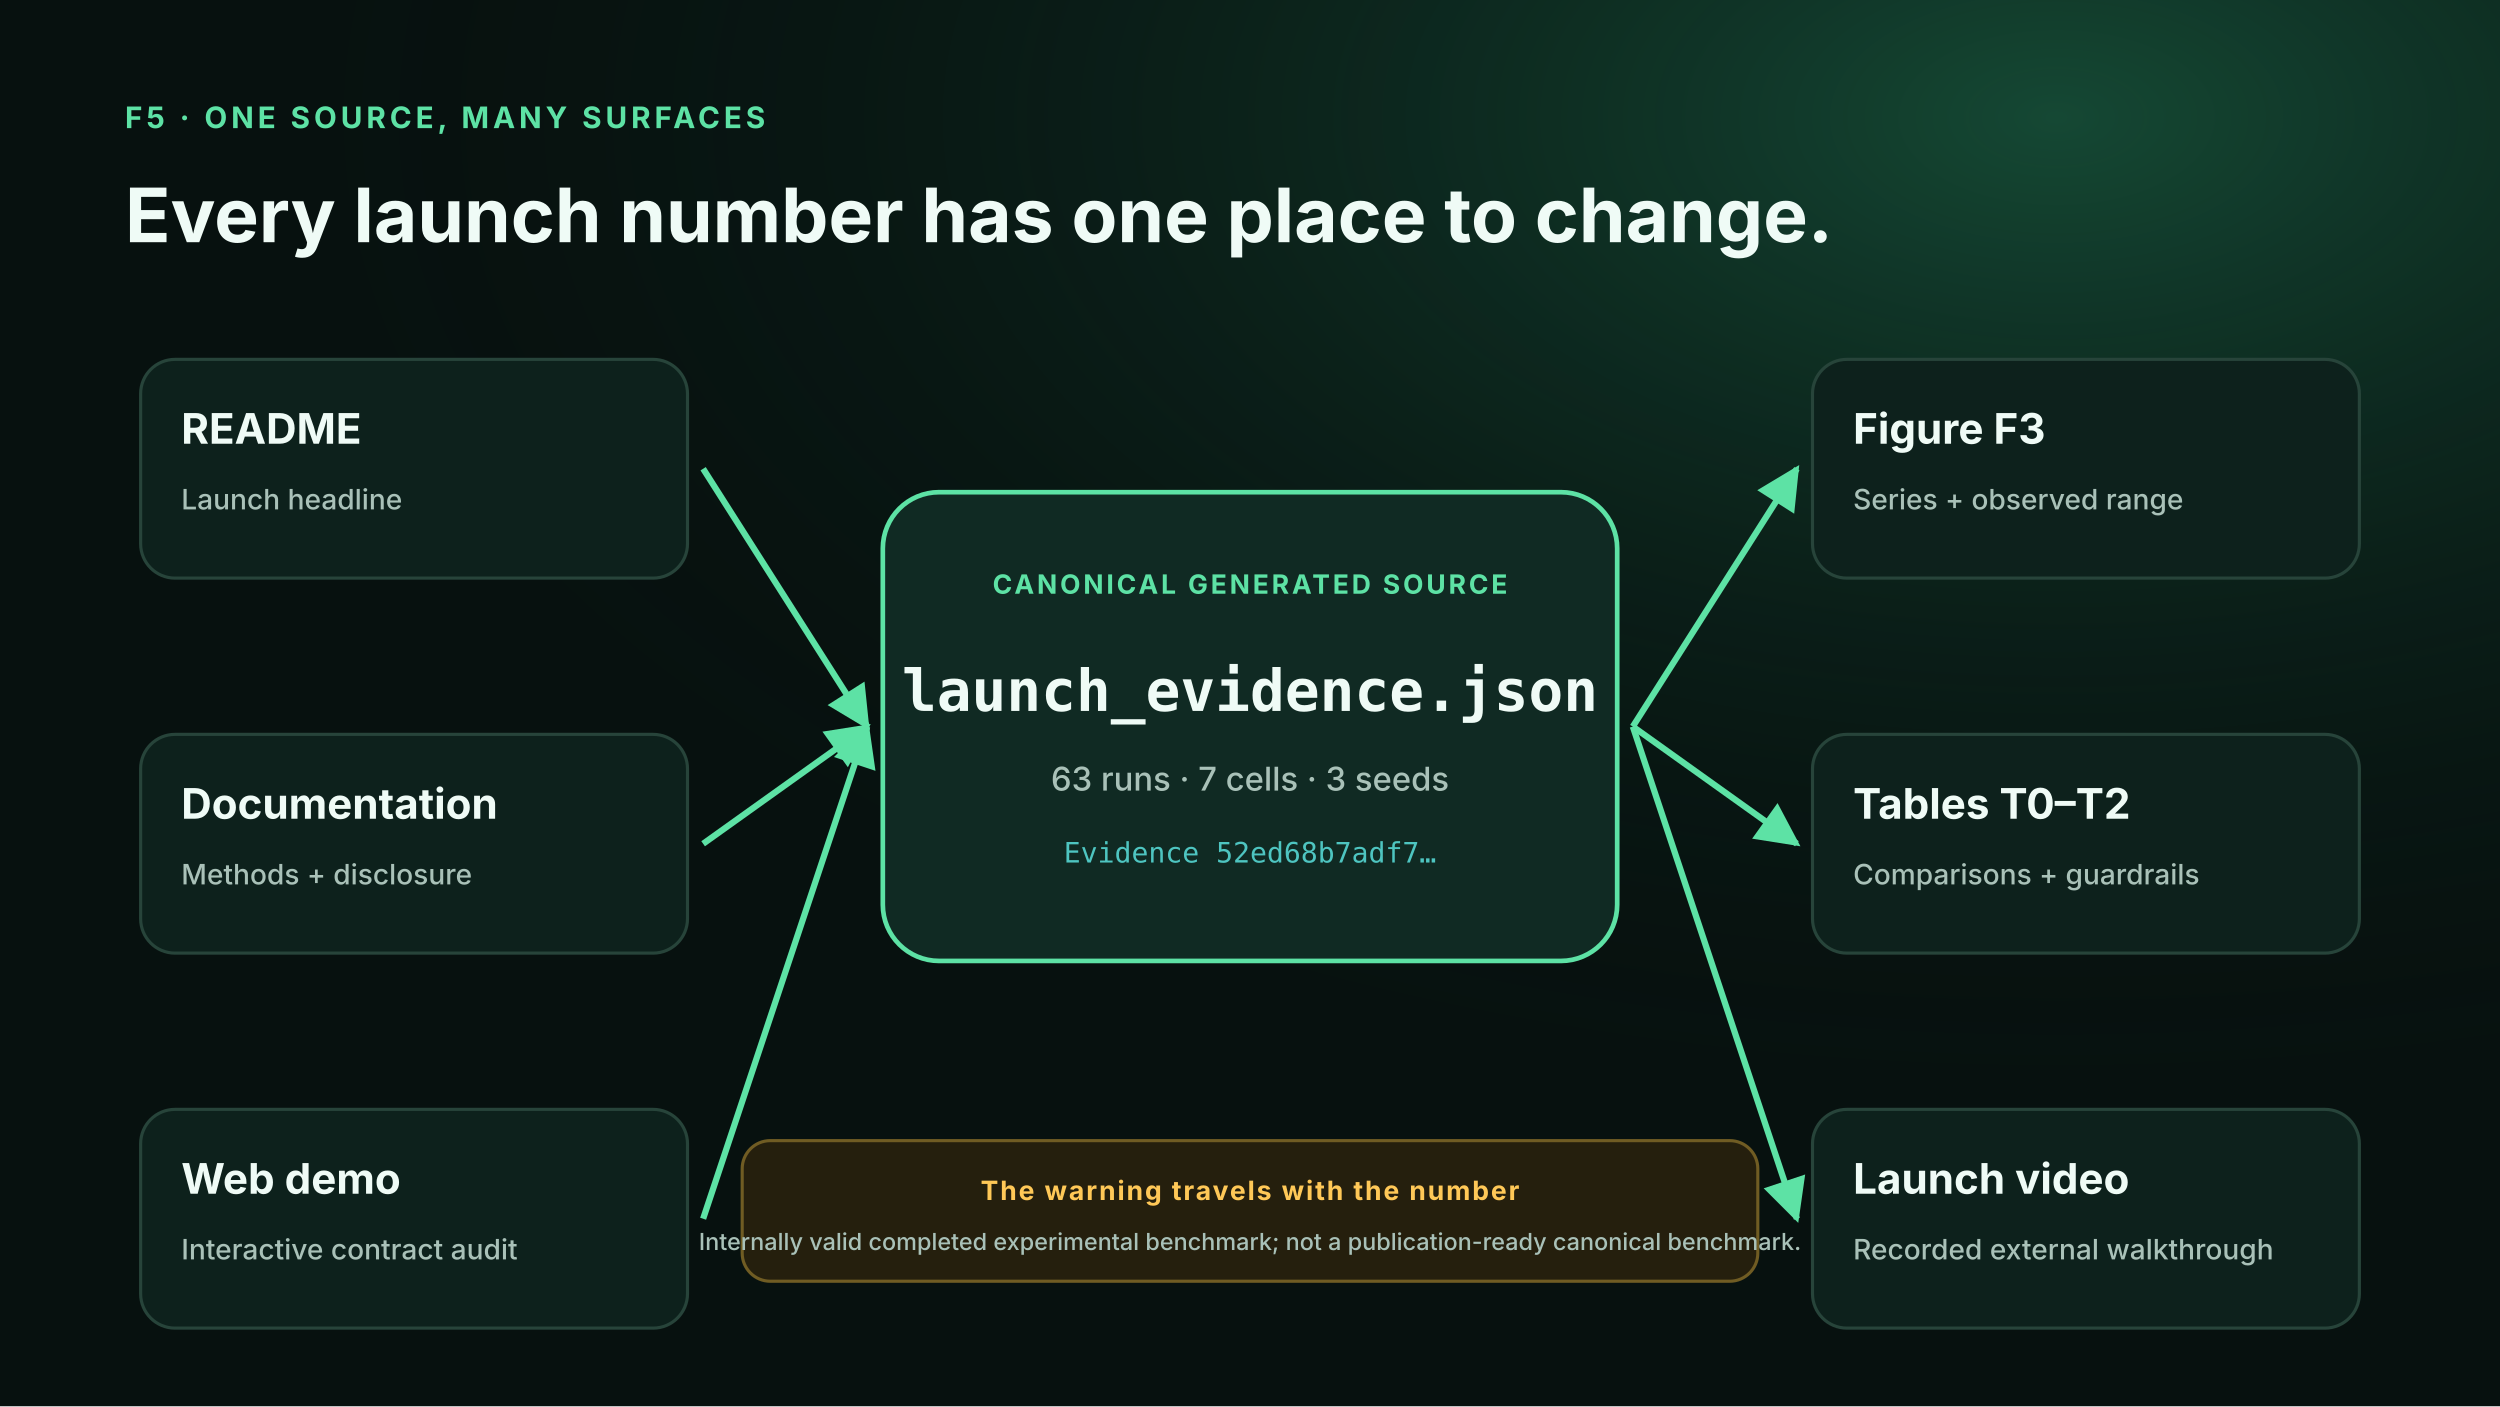
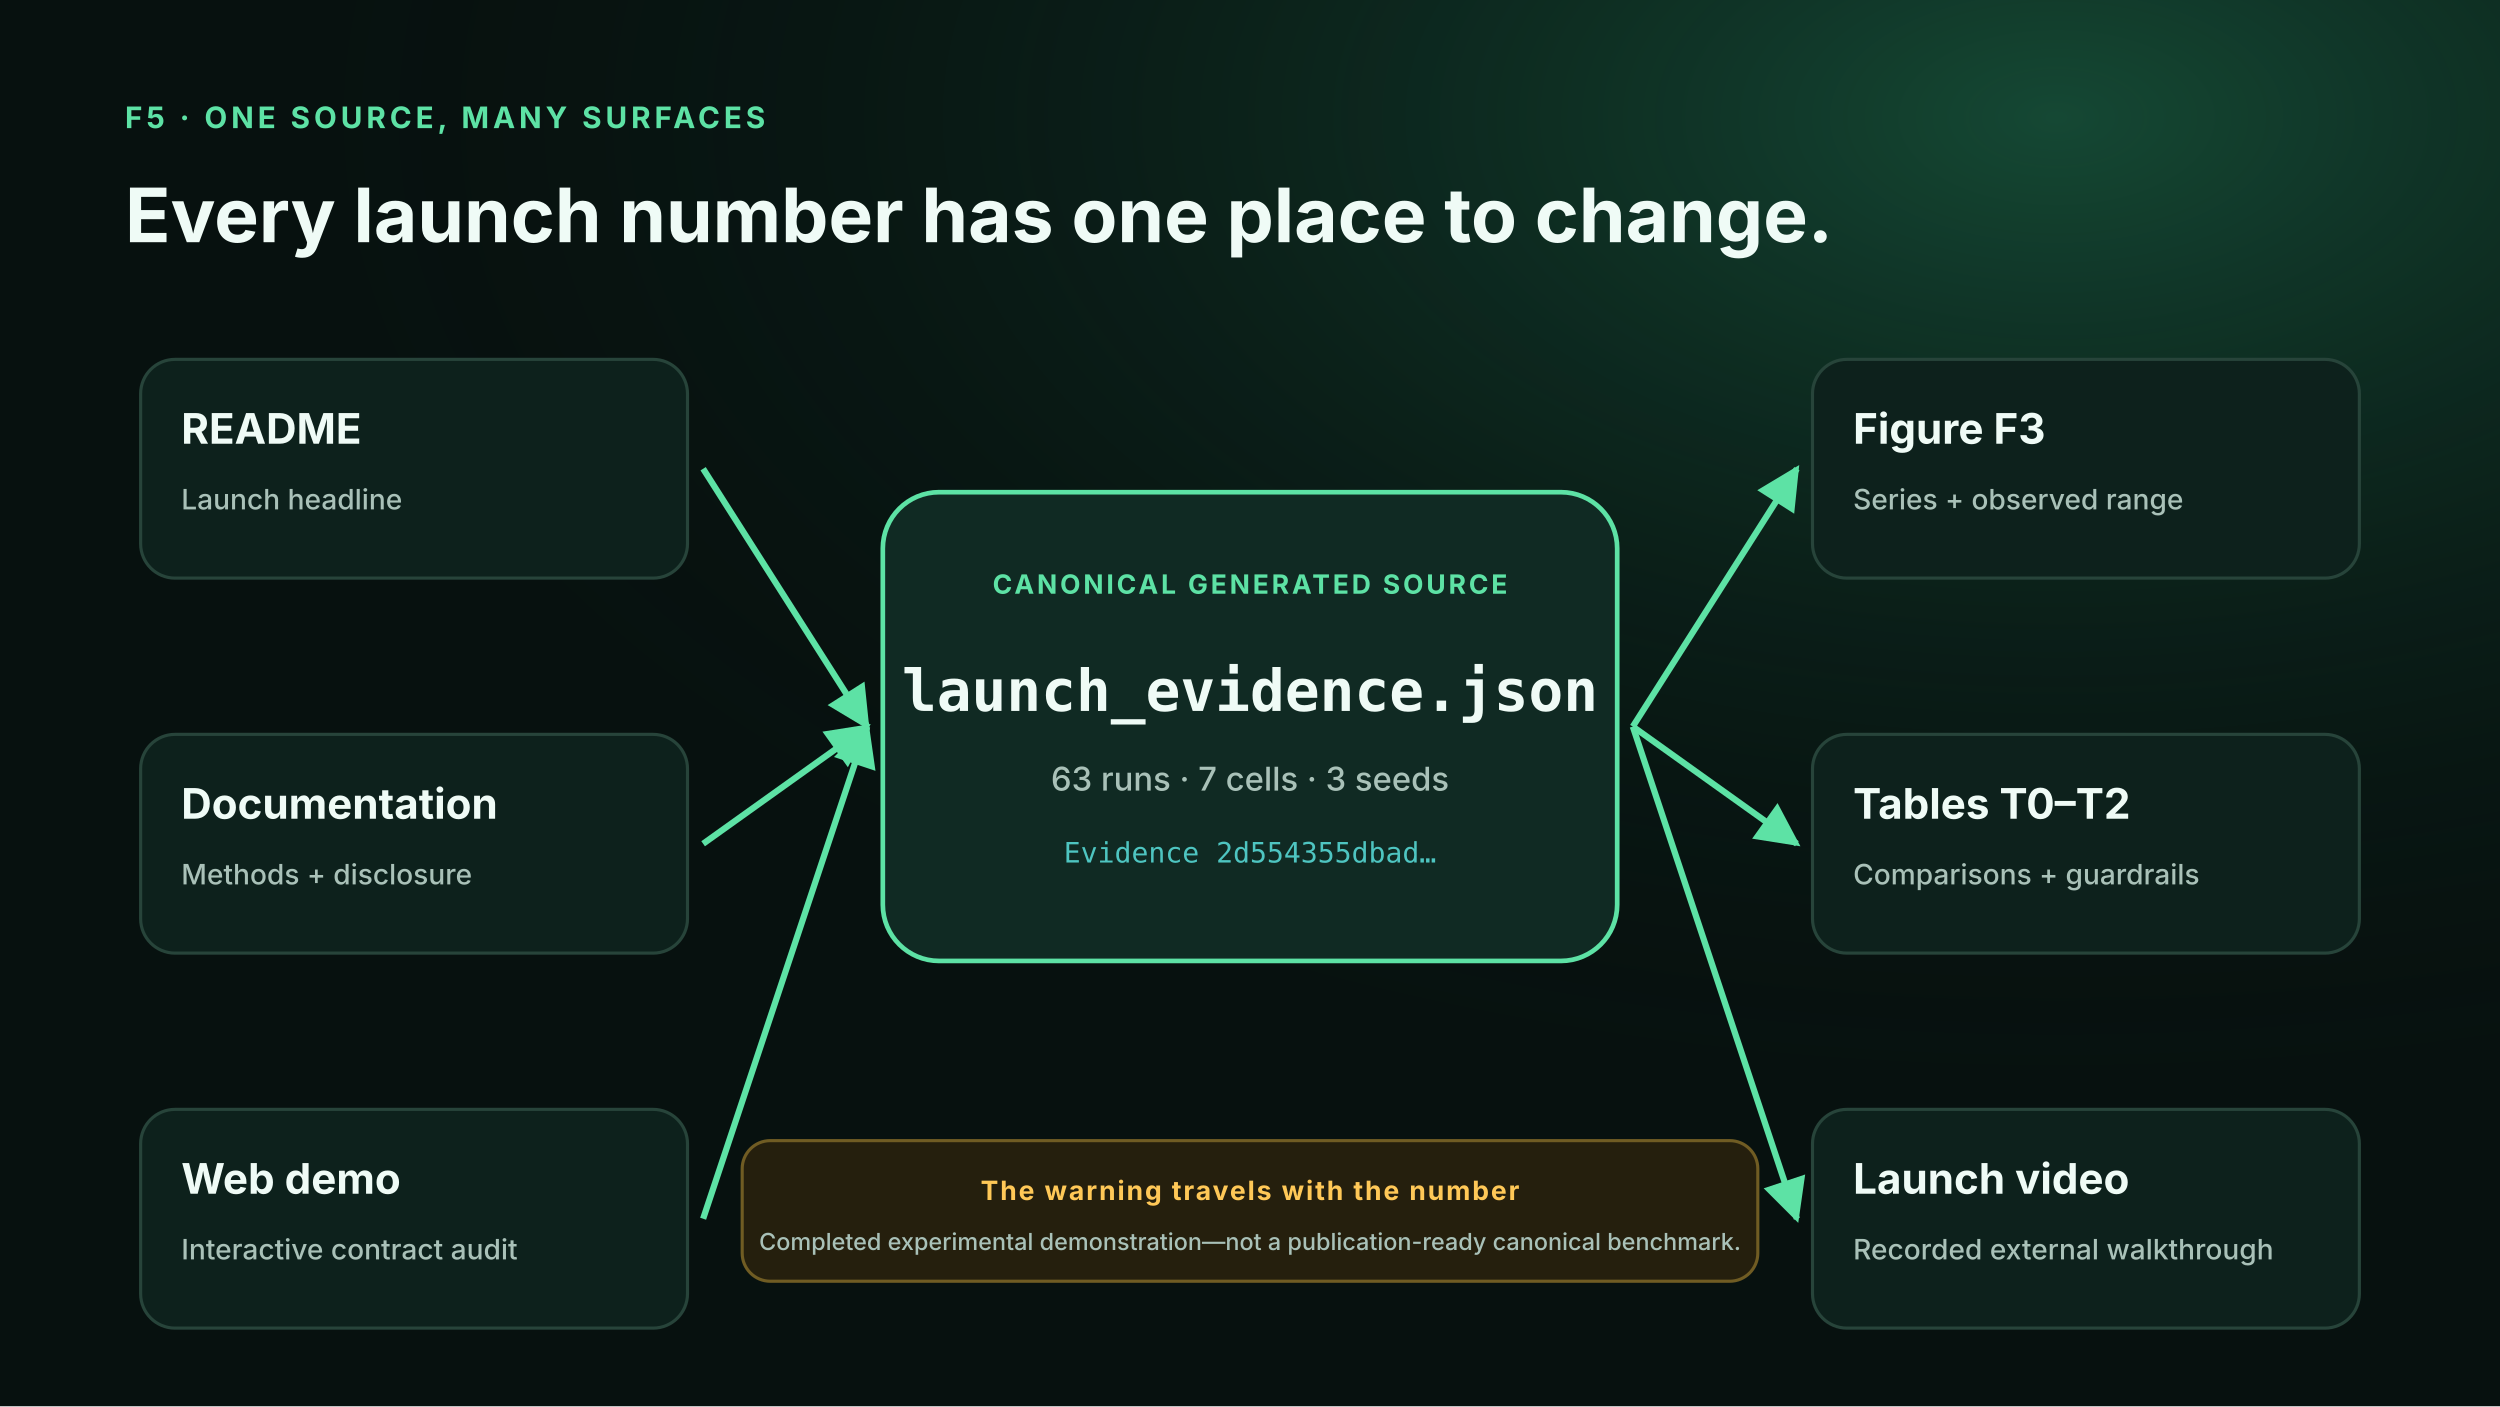
<svg xmlns="http://www.w3.org/2000/svg" viewBox="0 0 1600 900" role="img" aria-labelledby="title desc">
  <defs>
    <linearGradient id="hero" x1="0" y1="0" x2="1" y2="1">
      <stop offset="0" stop-color="#0b211b" />
      <stop offset="1" stop-color="#06100e" />
    </linearGradient>
    <radialGradient id="glow" cx="82%" cy="8%" r="72%">
      <stop offset="0" stop-color="#2fb47c" stop-opacity=".34" />
      <stop offset="1" stop-color="#07110f" stop-opacity="0" />
    </radialGradient>
    <marker id="arrow" viewBox="0 0 10 10" refX="9" refY="5" markerWidth="7" markerHeight="7" orient="auto-start-reverse">
      <path d="M 0 0 L 10 5 L 0 10 z" fill="#5de2a5" />
    </marker>
    <marker id="arrow-red" viewBox="0 0 10 10" refX="9" refY="5" markerWidth="7" markerHeight="7" orient="auto-start-reverse">
      <path d="M 0 0 L 10 5 L 0 10 z" fill="#ff6b6b" />
    </marker>
    <marker id="arrow-amber" viewBox="0 0 10 10" refX="9" refY="5" markerWidth="7" markerHeight="7" orient="auto-start-reverse">
      <path d="M 0 0 L 10 5 L 0 10 z" fill="#ffc857" />
    </marker>
    <marker id="arrow-teal" viewBox="0 0 10 10" refX="9" refY="5" markerWidth="7" markerHeight="7" orient="auto-start-reverse">
      <path d="M 0 0 L 10 5 L 0 10 z" fill="#4ec5c1" />
    </marker>
    <filter id="shadow" x="-20%" y="-20%" width="140%" height="140%">
      <feDropShadow dx="0" dy="16" stdDeviation="22" flood-color="#000" flood-opacity=".28" />
    </filter>
  </defs>
  <rect width="1600" height="900" fill="#07110f" />
  <rect width="1600" height="900" fill="url(#glow)" />
  <text x="80" y="82" fill="#5de2a5" font-family="Inter,Segoe UI,Arial,sans-serif" font-size="19" font-weight="750" text-anchor="start" letter-spacing="2.5">F5 · ONE SOURCE, MANY SURFACES</text>
  <text x="80" y="155" fill="#effbf6" font-family="Inter,Segoe UI,Arial,sans-serif" font-size="48" font-weight="740" text-anchor="start">Every launch number has one place to change.</text>
  <rect x="565" y="315" width="470" height="300" rx="36" fill="#102a23" stroke="#5de2a5" stroke-width="3" />
  <text x="800" y="380" fill="#5de2a5" font-family="Inter,Segoe UI,Arial,sans-serif" font-size="17" font-weight="750" text-anchor="middle" letter-spacing="1.8">CANONICAL GENERATED SOURCE</text>
  <text x="800" y="455" fill="#effbf6" font-family="ui-monospace,SFMono-Regular,Consolas,monospace" font-size="37" font-weight="750" text-anchor="middle">launch_evidence.json</text>
  <text x="800" y="506" fill="#a9c1b8" font-family="Inter,Segoe UI,Arial,sans-serif" font-size="21" font-weight="500" text-anchor="middle">63 runs · 7 cells · 3 seeds</text>
-   <text x="800" y="552" fill="#4ec5c1" font-family="ui-monospace,SFMono-Regular,Consolas,monospace" font-size="18" font-weight="500" text-anchor="middle">Evidence 52ed68b7adf7…</text>
+   <text x="800" y="552" fill="#4ec5c1" font-family="ui-monospace,SFMono-Regular,Consolas,monospace" font-size="18" font-weight="500" text-anchor="middle">Evidence 2d554355dbad…</text>
  <rect x="90" y="230" width="350" height="140" rx="22" fill="#0d211c" stroke="#27443a" stroke-width="2" />
  <text x="116" y="284" fill="#effbf6" font-family="Inter,Segoe UI,Arial,sans-serif" font-size="27" font-weight="730" text-anchor="start">README</text>
  <text x="116" y="326" fill="#a9c1b8" font-family="Inter,Segoe UI,Arial,sans-serif" font-size="18" font-weight="500" text-anchor="start">Launch headline</text>
  <line x1="450" y1="300" x2="555" y2="465" stroke="#5de2a5" stroke-width="4" marker-end="url(#arrow)" />
  <rect x="90" y="470" width="350" height="140" rx="22" fill="#0d211c" stroke="#27443a" stroke-width="2" />
  <text x="116" y="524" fill="#effbf6" font-family="Inter,Segoe UI,Arial,sans-serif" font-size="27" font-weight="730" text-anchor="start">Documentation</text>
  <text x="116" y="566" fill="#a9c1b8" font-family="Inter,Segoe UI,Arial,sans-serif" font-size="18" font-weight="500" text-anchor="start">Methods + disclosure</text>
  <line x1="450" y1="540" x2="555" y2="465" stroke="#5de2a5" stroke-width="4" marker-end="url(#arrow)" />
  <rect x="90" y="710" width="350" height="140" rx="22" fill="#0d211c" stroke="#27443a" stroke-width="2" />
  <text x="116" y="764" fill="#effbf6" font-family="Inter,Segoe UI,Arial,sans-serif" font-size="27" font-weight="730" text-anchor="start">Web demo</text>
  <text x="116" y="806" fill="#a9c1b8" font-family="Inter,Segoe UI,Arial,sans-serif" font-size="18" font-weight="500" text-anchor="start">Interactive contract audit</text>
  <line x1="450" y1="780" x2="555" y2="465" stroke="#5de2a5" stroke-width="4" marker-end="url(#arrow)" />
  <rect x="1160" y="230" width="350" height="140" rx="22" fill="#0d211c" stroke="#27443a" stroke-width="2" />
  <text x="1186" y="284" fill="#effbf6" font-family="Inter,Segoe UI,Arial,sans-serif" font-size="27" font-weight="730" text-anchor="start">Figure F3</text>
  <text x="1186" y="326" fill="#a9c1b8" font-family="Inter,Segoe UI,Arial,sans-serif" font-size="18" font-weight="500" text-anchor="start">Series + observed range</text>
  <line x1="1045" y1="465" x2="1150" y2="300" stroke="#5de2a5" stroke-width="4" marker-end="url(#arrow)" />
  <rect x="1160" y="470" width="350" height="140" rx="22" fill="#0d211c" stroke="#27443a" stroke-width="2" />
  <text x="1186" y="524" fill="#effbf6" font-family="Inter,Segoe UI,Arial,sans-serif" font-size="27" font-weight="730" text-anchor="start">Tables T0–T2</text>
  <text x="1186" y="566" fill="#a9c1b8" font-family="Inter,Segoe UI,Arial,sans-serif" font-size="18" font-weight="500" text-anchor="start">Comparisons + guardrails</text>
  <line x1="1045" y1="465" x2="1150" y2="540" stroke="#5de2a5" stroke-width="4" marker-end="url(#arrow)" />
  <rect x="1160" y="710" width="350" height="140" rx="22" fill="#0d211c" stroke="#27443a" stroke-width="2" />
  <text x="1186" y="764" fill="#effbf6" font-family="Inter,Segoe UI,Arial,sans-serif" font-size="27" font-weight="730" text-anchor="start">Launch video</text>
  <text x="1186" y="806" fill="#a9c1b8" font-family="Inter,Segoe UI,Arial,sans-serif" font-size="18" font-weight="500" text-anchor="start">Recorded external walkthrough</text>
  <line x1="1045" y1="465" x2="1150" y2="780" stroke="#5de2a5" stroke-width="4" marker-end="url(#arrow)" />
  <rect x="475" y="730" width="650" height="90" rx="18" fill="#251f0d" stroke="#705c23" stroke-width="2" />
  <text x="800" y="768" fill="#ffc857" font-family="Inter,Segoe UI,Arial,sans-serif" font-size="17" font-weight="750" text-anchor="middle" letter-spacing="1.2">The warning travels with the number</text>
-   <text x="800" y="800" fill="#a9c1b8" font-family="Inter,Segoe UI,Arial,sans-serif" font-size="15" font-weight="500" text-anchor="middle">Internally valid completed experimental benchmark; not a publication-ready canonical benchmark.</text>
+   <text x="800" y="800" fill="#a9c1b8" font-family="Inter,Segoe UI,Arial,sans-serif" font-size="15" font-weight="500" text-anchor="middle">Completed experimental demonstration—not a publication-ready canonical benchmark.</text>
</svg>
